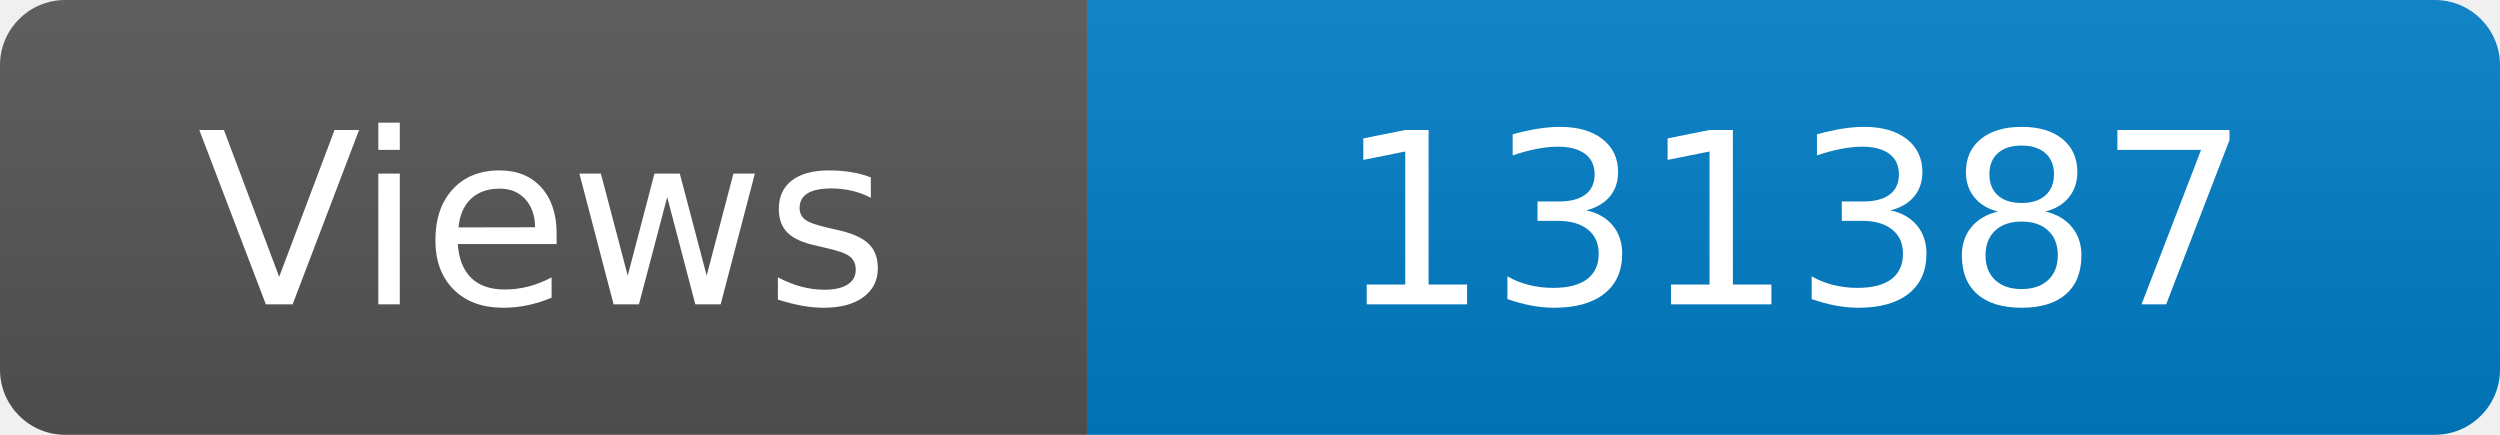
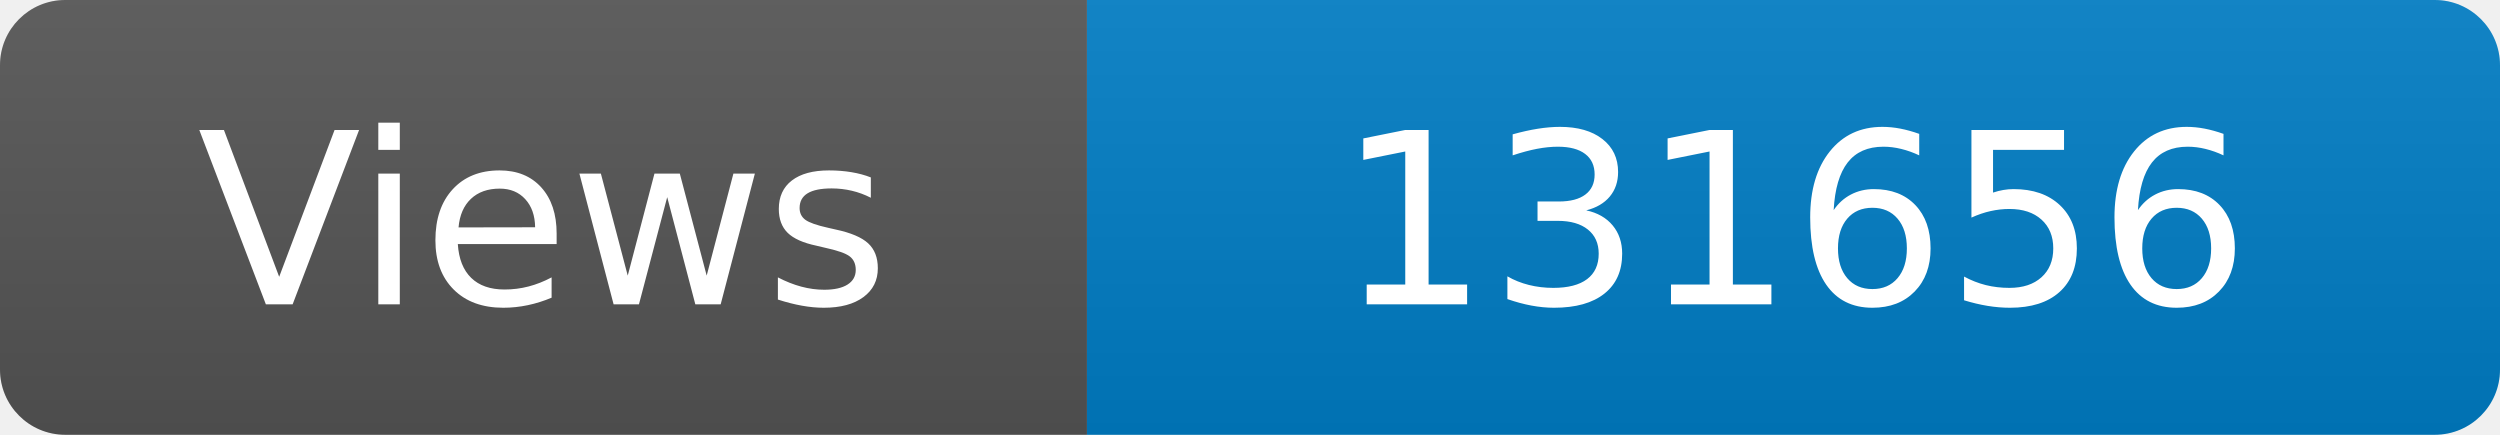
<svg xmlns="http://www.w3.org/2000/svg" width="115" height="20" role="img" aria-label="Maintained?: yes">
  <linearGradient id="s" x2="0" y2="100%">
    <stop offset="0" stop-color="#bbb" stop-opacity=".1" />
    <stop offset="1" stop-opacity=".1" />
  </linearGradient>
  <clipPath id="r">
    <rect width="115" height="20" rx="3" fill="#fff" />
  </clipPath>
  <g clip-path="url(#r)">
    <rect width="50" height="20" fill="#555" />
    <rect x="50" width="160" height="20" fill="#007ec6" />
    <rect width="115" height="20" fill="url(#s)" />
  </g>
  <g fill="#fff" text-anchor="middle" font-family="Verdana,Geneva,DejaVu Sans,sans-serif" font-size="110">
    <text x="250" y="140" transform="scale(.1)" fill="#fff">Views</text>
-     <text x="825" y="140" transform="scale(.1)" fill="#fff">131387</text>
+     <text x="825" y="140" transform="scale(.1)" fill="#fff">131656</text>
  </g>
</svg>
